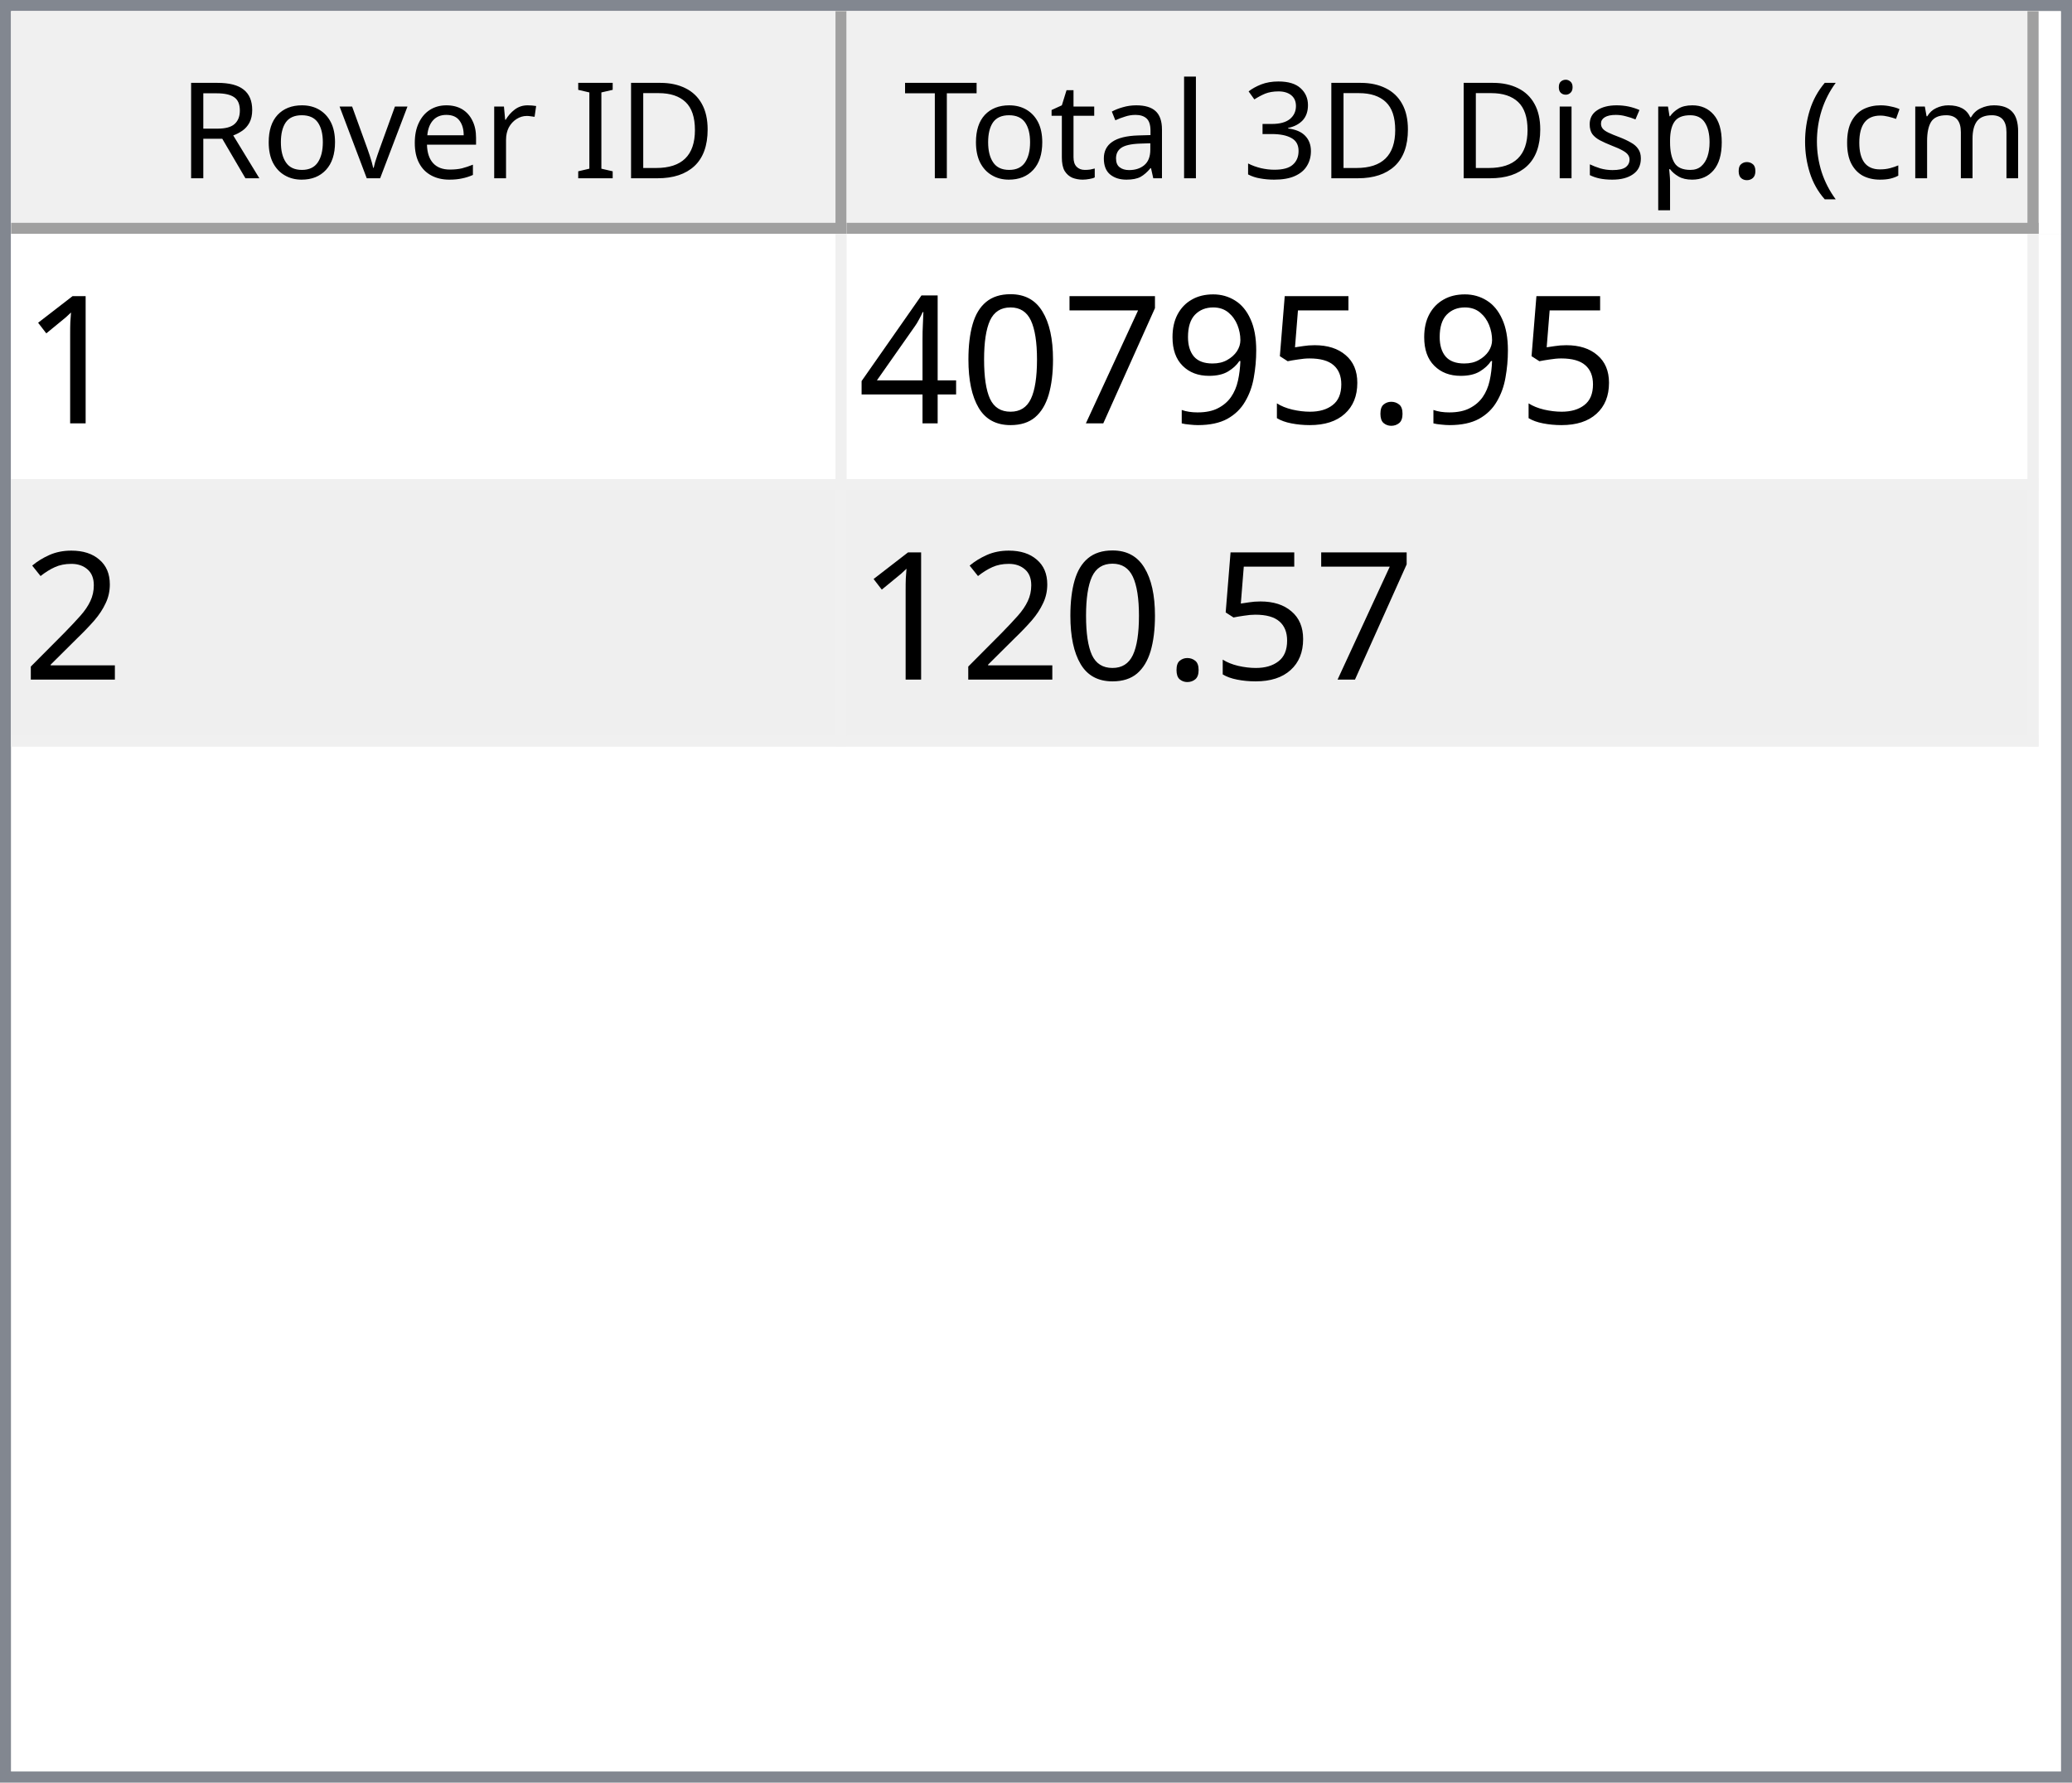
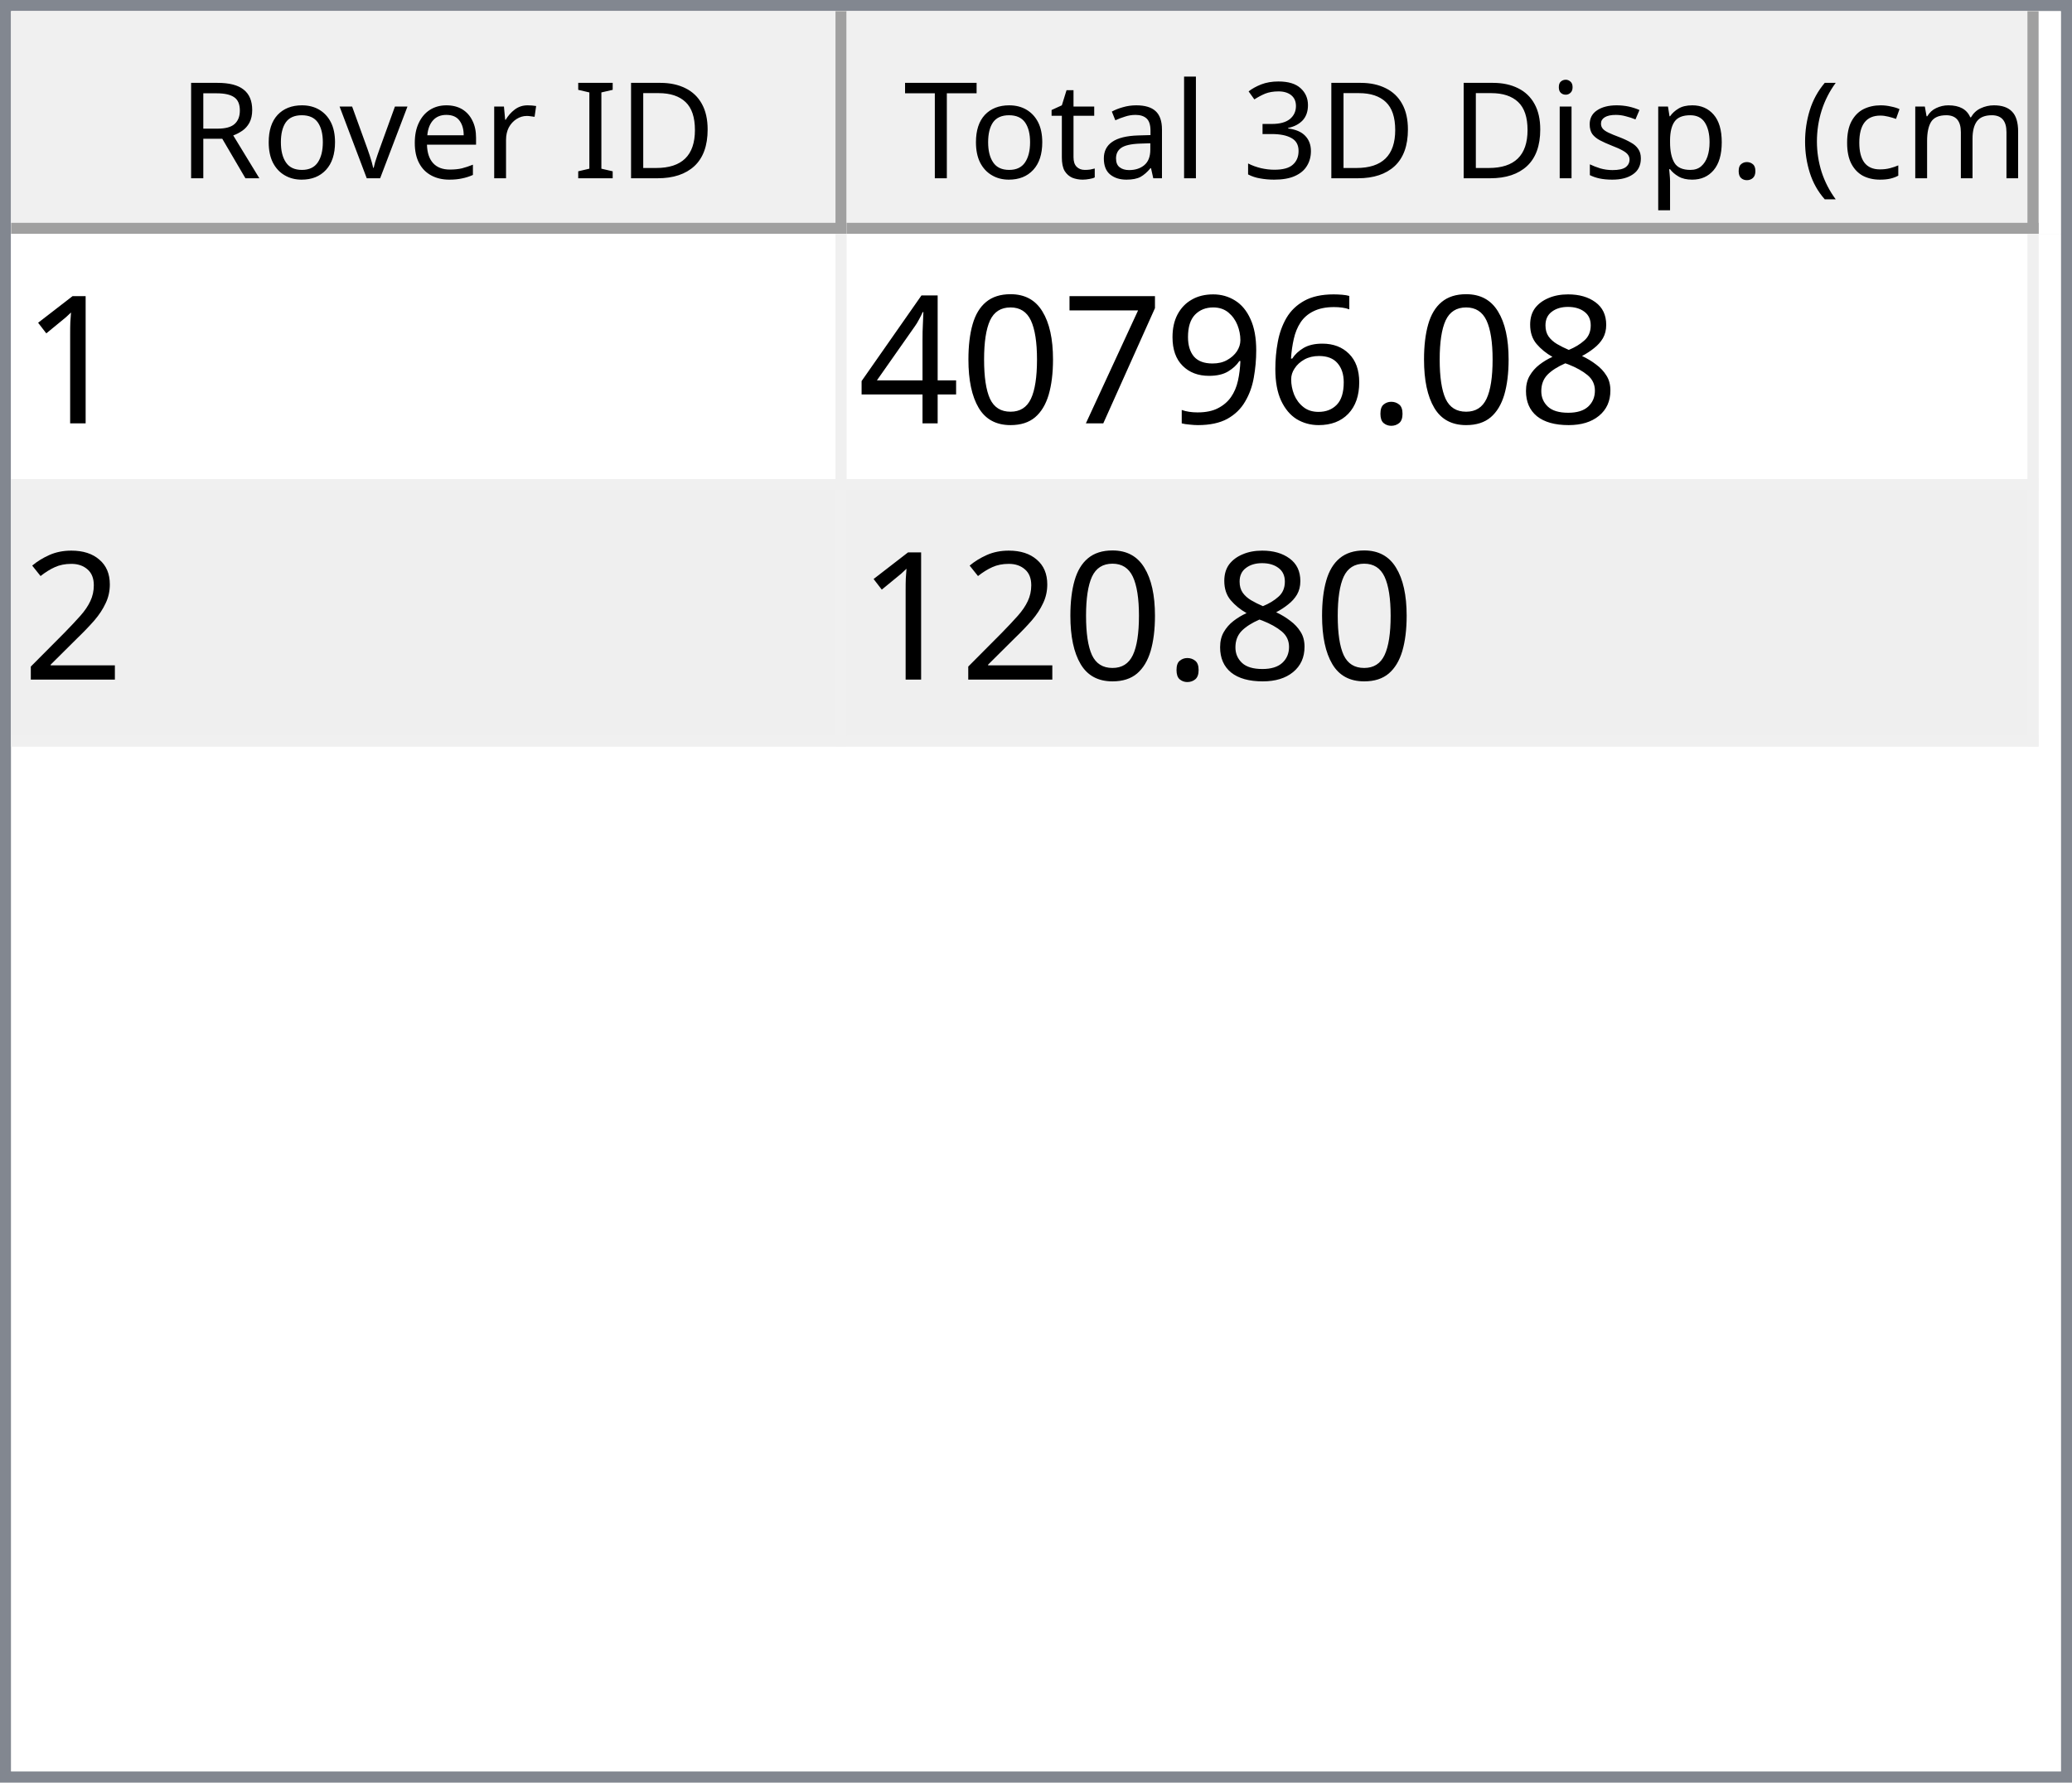
<svg xmlns="http://www.w3.org/2000/svg" style="fill-opacity:1; color-rendering:auto; color-interpolation:auto; text-rendering:auto; stroke:black; stroke-linecap:square; stroke-miterlimit:10; shape-rendering:auto; stroke-opacity:1; fill:black; stroke-dasharray:none; font-weight:normal; stroke-width:1; font-family:'Dialog'; font-style:normal; stroke-linejoin:miter; font-size:12px; stroke-dashoffset:0; image-rendering:auto;" width="186" height="160">
  <defs id="genericDefs" />
  <g>
    <defs id="defs1">
      <clipPath clipPathUnits="userSpaceOnUse" id="clipPath1">
        <path d="M0 0 L186 0 L186 160 L0 160 L0 0 Z" />
      </clipPath>
      <clipPath clipPathUnits="userSpaceOnUse" id="clipPath2">
        <path d="M0 0 L0 160 L186 160 L186 0 Z" />
      </clipPath>
      <clipPath clipPathUnits="userSpaceOnUse" id="clipPath3">
        <path d="M0 0 L0 20 L184 20 L184 0 Z" />
      </clipPath>
      <clipPath clipPathUnits="userSpaceOnUse" id="clipPath4">
        <path d="M0 0 L0 20 L75 20 L75 0 Z" />
      </clipPath>
      <clipPath clipPathUnits="userSpaceOnUse" id="clipPath5">
        <path d="M1 1 L1 19 L74 19 L74 1 Z" />
      </clipPath>
      <clipPath clipPathUnits="userSpaceOnUse" id="clipPath6">
        <path d="M0 0 L0 18 L73 18 L73 0 Z" />
      </clipPath>
      <clipPath clipPathUnits="userSpaceOnUse" id="clipPath7">
        <path d="M-0.5 -0.5 L-0.5 19.5 L74.5 19.5 L74.5 -0.5 Z" />
      </clipPath>
      <clipPath clipPathUnits="userSpaceOnUse" id="clipPath8">
        <path d="M0 0 L0 20 L107 20 L107 0 Z" />
      </clipPath>
      <clipPath clipPathUnits="userSpaceOnUse" id="clipPath9">
        <path d="M1 1 L1 19 L106 19 L106 1 Z" />
      </clipPath>
      <clipPath clipPathUnits="userSpaceOnUse" id="clipPath10">
        <path d="M0 0 L0 18 L105 18 L105 0 Z" />
      </clipPath>
      <clipPath clipPathUnits="userSpaceOnUse" id="clipPath11">
        <path d="M-0.5 -0.5 L-0.5 19.5 L106.5 19.5 L106.5 -0.5 Z" />
      </clipPath>
      <clipPath clipPathUnits="userSpaceOnUse" id="clipPath12">
        <path d="M0 0 L0 138 L184 138 L184 0 Z" />
      </clipPath>
      <clipPath clipPathUnits="userSpaceOnUse" id="clipPath13">
        <path d="M0 0 L0 46 L182 46 L182 0 Z" />
      </clipPath>
      <clipPath clipPathUnits="userSpaceOnUse" id="clipPath14">
        <path d="M-0.5 -0.5 L-0.5 45.5 L181.5 45.5 L181.5 -0.5 Z" />
      </clipPath>
      <clipPath clipPathUnits="userSpaceOnUse" id="clipPath15">
        <path d="M0 0 L0 22 L74 22 L74 0 Z" />
      </clipPath>
      <clipPath clipPathUnits="userSpaceOnUse" id="clipPath16">
        <path d="M0 0 L0 22 L106 22 L106 0 Z" />
      </clipPath>
      <font horiz-adv-x="64.551" id="font1">
        <font-face ascent="107.91" descent="25.098" units-per-em="100" style="font-style:normal; font-family:Segoe UI; font-weight:normal;" />
        <missing-glyph horiz-adv-x="64.551" d="M8.109 0 L8.109 68.266 L56.453 68.266 L56.453 0 L8.109 0 ZM15.328 7.234 L49.219 7.234 L49.219 61.031 L15.328 61.031 L15.328 7.234 Z" />
        <glyph unicode="D" horiz-adv-x="70.117" d="M9.188 0 L9.188 70.016 L28.516 70.016 Q65.531 70.016 65.531 35.891 Q65.531 19.672 55.25 9.836 Q44.969 0 27.734 0 L9.188 0 ZM17.391 62.594 L17.391 7.422 L27.828 7.422 Q41.609 7.422 49.273 14.797 Q56.938 22.172 56.938 35.688 Q56.938 62.594 28.328 62.594 L17.391 62.594 Z" />
        <glyph unicode="I" horiz-adv-x="26.611" d="M17.391 0 L9.188 0 L9.188 70.016 L17.391 70.016 L17.391 0 Z" />
        <glyph unicode=" " horiz-adv-x="27.393" d="" />
        <glyph unicode="r" horiz-adv-x="34.766" d="M34.188 41.891 Q32.078 43.5 28.125 43.5 Q23 43.5 19.555 38.672 Q16.109 33.844 16.109 25.484 L16.109 0 L8.109 0 L8.109 50 L16.109 50 L16.109 39.703 L16.312 39.703 Q18.016 44.969 21.531 47.922 Q25.047 50.875 29.391 50.875 Q32.516 50.875 34.188 50.203 L34.188 41.891 Z" />
        <glyph unicode="e" horiz-adv-x="52.295" d="M48.297 23 L12.984 23 Q13.188 14.656 17.484 10.109 Q21.781 5.562 29.297 5.562 Q37.75 5.562 44.828 11.141 L44.828 3.609 Q38.234 -1.172 27.391 -1.172 Q16.797 -1.172 10.742 5.641 Q4.688 12.453 4.688 24.812 Q4.688 36.469 11.305 43.82 Q17.922 51.172 27.734 51.172 Q37.547 51.172 42.922 44.828 Q48.297 38.484 48.297 27.203 L48.297 23 ZM40.094 29.781 Q40.047 36.719 36.75 40.578 Q33.453 44.438 27.594 44.438 Q21.922 44.438 17.969 40.383 Q14.016 36.328 13.094 29.781 L40.094 29.781 Z" />
        <glyph unicode="v" horiz-adv-x="47.9" d="M47.406 50 L27.484 0 L19.625 0 L0.688 50 L9.469 50 L22.172 13.672 Q23.578 9.672 23.922 6.688 L24.125 6.688 Q24.609 10.453 25.688 13.484 L38.969 50 L47.406 50 Z" />
        <glyph unicode="o" horiz-adv-x="58.594" d="M29 -1.172 Q17.922 -1.172 11.305 5.836 Q4.688 12.844 4.688 24.422 Q4.688 37.016 11.57 44.094 Q18.453 51.172 30.172 51.172 Q41.359 51.172 47.633 44.289 Q53.906 37.406 53.906 25.203 Q53.906 13.234 47.141 6.031 Q40.375 -1.172 29 -1.172 ZM29.594 44.438 Q21.875 44.438 17.383 39.188 Q12.891 33.938 12.891 24.703 Q12.891 15.828 17.43 10.695 Q21.969 5.562 29.594 5.562 Q37.359 5.562 41.531 10.594 Q45.703 15.625 45.703 24.906 Q45.703 34.281 41.531 39.359 Q37.359 44.438 29.594 44.438 Z" />
        <glyph unicode="R" horiz-adv-x="59.814" d="M59.375 0 L49.609 0 L37.891 19.625 Q36.281 22.359 34.766 24.289 Q33.25 26.219 31.664 27.438 Q30.078 28.656 28.25 29.219 Q26.422 29.781 24.125 29.781 L17.391 29.781 L17.391 0 L9.188 0 L9.188 70.016 L30.078 70.016 Q34.672 70.016 38.555 68.867 Q42.438 67.719 45.289 65.375 Q48.141 63.031 49.758 59.547 Q51.375 56.062 51.375 51.375 Q51.375 47.703 50.273 44.656 Q49.172 41.609 47.148 39.211 Q45.125 36.812 42.266 35.133 Q39.406 33.453 35.844 32.516 L35.844 32.328 Q37.594 31.547 38.891 30.547 Q40.188 29.547 41.359 28.18 Q42.531 26.812 43.68 25.078 Q44.828 23.344 46.234 21.047 L59.375 0 ZM17.391 62.594 L17.391 37.203 L28.516 37.203 Q31.594 37.203 34.203 38.133 Q36.812 39.062 38.719 40.797 Q40.625 42.531 41.703 45.047 Q42.781 47.562 42.781 50.688 Q42.781 56.297 39.141 59.445 Q35.5 62.594 28.609 62.594 L17.391 62.594 Z" />
        <glyph unicode=")" horiz-adv-x="30.176" d="M8.297 -15.922 L1.172 -15.922 Q16.406 2.344 16.406 26.812 Q16.406 51.469 1.078 70.016 L8.297 70.016 Q23.531 52.156 23.531 26.703 Q23.531 1.375 8.297 -15.922 Z" />
        <glyph unicode="m" horiz-adv-x="86.133" d="M79.109 0 L71.094 0 L71.094 28.719 Q71.094 37.016 68.531 40.727 Q65.969 44.438 59.906 44.438 Q54.781 44.438 51.195 39.75 Q47.609 35.062 47.609 28.516 L47.609 0 L39.594 0 L39.594 29.688 Q39.594 44.438 28.219 44.438 Q22.953 44.438 19.531 40.016 Q16.109 35.594 16.109 28.516 L16.109 0 L8.109 0 L8.109 50 L16.109 50 L16.109 42.094 L16.312 42.094 Q21.625 51.172 31.844 51.172 Q36.969 51.172 40.773 48.312 Q44.578 45.453 46 40.828 Q51.562 51.172 62.594 51.172 Q79.109 51.172 79.109 30.812 L79.109 0 Z" />
        <glyph unicode="c" horiz-adv-x="46.191" d="M42.188 2.297 Q36.422 -1.172 28.516 -1.172 Q17.828 -1.172 11.258 5.789 Q4.688 12.75 4.688 23.828 Q4.688 36.188 11.766 43.68 Q18.844 51.172 30.672 51.172 Q37.25 51.172 42.281 48.734 L42.281 40.531 Q36.719 44.438 30.375 44.438 Q22.703 44.438 17.797 38.945 Q12.891 33.453 12.891 24.516 Q12.891 15.719 17.508 10.641 Q22.125 5.562 29.891 5.562 Q36.422 5.562 42.188 9.906 L42.188 2.297 Z" />
        <glyph unicode="(" horiz-adv-x="30.176" d="M29.109 -15.922 L21.969 -15.922 Q6.844 1.375 6.844 26.703 Q6.844 52.156 21.969 70.016 L29.203 70.016 Q13.875 51.469 13.875 26.812 Q13.875 2.344 29.109 -15.922 Z" />
        <glyph unicode="." horiz-adv-x="21.68" d="M10.891 -1.078 Q8.641 -1.078 7.055 0.539 Q5.469 2.156 5.469 4.391 Q5.469 6.641 7.055 8.273 Q8.641 9.906 10.891 9.906 Q13.188 9.906 14.797 8.273 Q16.406 6.641 16.406 4.391 Q16.406 2.156 14.797 0.539 Q13.188 -1.078 10.891 -1.078 Z" />
        <glyph unicode="p" horiz-adv-x="58.789" d="M16.312 7.234 L16.109 7.234 L16.109 -23 L8.109 -23 L8.109 50 L16.109 50 L16.109 41.219 L16.312 41.219 Q22.219 51.172 33.594 51.172 Q43.266 51.172 48.688 44.461 Q54.109 37.75 54.109 26.469 Q54.109 13.922 48 6.375 Q41.891 -1.172 31.297 -1.172 Q21.578 -1.172 16.312 7.234 ZM16.109 27.391 L16.109 20.406 Q16.109 14.203 20.141 9.883 Q24.172 5.562 30.375 5.562 Q37.641 5.562 41.773 11.133 Q45.906 16.703 45.906 26.609 Q45.906 34.969 42.047 39.703 Q38.188 44.438 31.594 44.438 Q24.609 44.438 20.359 39.578 Q16.109 34.719 16.109 27.391 Z" />
        <glyph unicode="s" horiz-adv-x="42.432" d="M5.078 1.812 L5.078 10.406 Q11.625 5.562 19.484 5.562 Q30.031 5.562 30.031 12.594 Q30.031 14.594 29.125 15.992 Q28.219 17.391 26.68 18.461 Q25.141 19.531 23.07 20.383 Q21 21.234 18.609 22.172 Q15.281 23.484 12.766 24.828 Q10.25 26.172 8.57 27.859 Q6.891 29.547 6.031 31.695 Q5.172 33.844 5.172 36.719 Q5.172 40.234 6.789 42.945 Q8.406 45.656 11.086 47.484 Q13.766 49.312 17.211 50.242 Q20.656 51.172 24.312 51.172 Q30.812 51.172 35.938 48.922 L35.938 40.828 Q30.422 44.438 23.25 44.438 Q21 44.438 19.195 43.922 Q17.391 43.406 16.094 42.477 Q14.797 41.547 14.086 40.258 Q13.375 38.969 13.375 37.406 Q13.375 35.453 14.086 34.133 Q14.797 32.812 16.164 31.789 Q17.531 30.766 19.484 29.938 Q21.438 29.109 23.922 28.125 Q27.25 26.859 29.883 25.516 Q32.516 24.172 34.375 22.484 Q36.234 20.797 37.234 18.602 Q38.234 16.406 38.234 13.375 Q38.234 9.672 36.602 6.938 Q34.969 4.203 32.234 2.398 Q29.5 0.594 25.93 -0.289 Q22.359 -1.172 18.453 -1.172 Q10.75 -1.172 5.078 1.812 Z" />
        <glyph unicode="i" horiz-adv-x="24.219" d="M12.203 62.703 Q10.062 62.703 8.547 64.164 Q7.031 65.625 7.031 67.875 Q7.031 70.125 8.547 71.609 Q10.062 73.094 12.203 73.094 Q14.406 73.094 15.945 71.609 Q17.484 70.125 17.484 67.875 Q17.484 65.719 15.945 64.211 Q14.406 62.703 12.203 62.703 ZM16.109 0 L8.109 0 L8.109 50 L16.109 50 L16.109 0 Z" />
        <glyph unicode="3" horiz-adv-x="53.906" d="M46.531 19.828 Q46.531 15.094 44.75 11.211 Q42.969 7.328 39.719 4.57 Q36.469 1.812 31.93 0.297 Q27.391 -1.219 21.922 -1.219 Q11.922 -1.219 6 2.594 L6 11.188 Q13.094 5.609 22.219 5.609 Q25.875 5.609 28.828 6.539 Q31.781 7.469 33.906 9.227 Q36.031 10.984 37.18 13.477 Q38.328 15.969 38.328 19.094 Q38.328 32.812 18.797 32.812 L12.984 32.812 L12.984 39.594 L18.5 39.594 Q35.797 39.594 35.797 52.484 Q35.797 64.406 22.609 64.406 Q15.188 64.406 8.688 59.422 L8.688 67.188 Q15.375 71.188 24.609 71.188 Q29 71.188 32.57 69.969 Q36.141 68.75 38.68 66.555 Q41.219 64.359 42.609 61.281 Q44 58.203 44 54.5 Q44 40.672 30.031 36.719 L30.031 36.531 Q33.594 36.141 36.625 34.797 Q39.656 33.453 41.852 31.305 Q44.047 29.156 45.289 26.25 Q46.531 23.344 46.531 19.828 Z" />
        <glyph unicode="l" horiz-adv-x="24.219" d="M16.109 0 L8.109 0 L8.109 74.031 L16.109 74.031 L16.109 0 Z" />
        <glyph unicode="a" horiz-adv-x="50.879" d="M43.891 0 L35.891 0 L35.891 7.812 L35.688 7.812 Q30.469 -1.172 20.312 -1.172 Q12.844 -1.172 8.617 2.781 Q4.391 6.734 4.391 13.281 Q4.391 27.297 20.906 29.594 L35.891 31.688 Q35.891 44.438 25.594 44.438 Q16.547 44.438 9.281 38.281 L9.281 46.484 Q16.656 51.172 26.266 51.172 Q43.891 51.172 43.891 32.516 L43.891 0 ZM35.891 25.297 L23.828 23.641 Q18.266 22.859 15.43 20.875 Q12.594 18.891 12.594 13.875 Q12.594 10.203 15.211 7.883 Q17.828 5.562 22.172 5.562 Q28.125 5.562 32.008 9.742 Q35.891 13.922 35.891 20.312 L35.891 25.297 Z" />
        <glyph unicode="t" horiz-adv-x="33.887" d="M31.297 0.484 Q28.469 -1.078 23.828 -1.078 Q10.688 -1.078 10.688 13.578 L10.688 43.172 L2.094 43.172 L2.094 50 L10.688 50 L10.688 62.203 L18.703 64.797 L18.703 50 L31.297 50 L31.297 43.172 L18.703 43.172 L18.703 14.984 Q18.703 9.969 20.414 7.82 Q22.125 5.672 26.078 5.672 Q29.109 5.672 31.297 7.328 L31.297 0.484 Z" />
        <glyph unicode="T" horiz-adv-x="52.393" d="M50.594 62.594 L30.375 62.594 L30.375 0 L22.172 0 L22.172 62.594 L2 62.594 L2 70.016 L50.594 70.016 L50.594 62.594 Z" />
      </font>
      <font horiz-adv-x="75.0" id="font2">
        <font-face ascent="100.537" descent="21.973" units-per-em="100" style="font-style:normal; font-family:sans-serif; font-weight:normal;" />
        <missing-glyph horiz-adv-x="75.0" d="M12.5 0 L12.5 62.5 L62.5 62.5 L62.5 0 L12.5 0 ZM14.062 1.562 L60.938 1.562 L60.938 60.938 L14.062 60.938 L14.062 1.562 Z" />
        <glyph unicode="1" horiz-adv-x="55.615" d="M37.25 0 L28.469 0 L28.469 56 Q25.297 52.984 20.141 49.953 Q14.984 46.922 10.891 45.406 L10.891 53.906 Q18.266 57.375 23.781 62.305 Q29.297 67.234 31.594 71.875 L37.25 71.875 L37.25 0 Z" />
+         <glyph unicode="8" horiz-adv-x="55.615" d="M17.672 38.812 Q12.203 40.828 9.57 44.539 Q6.938 48.25 6.938 53.422 Q6.938 61.234 12.555 66.555 Q18.172 71.875 27.484 71.875 Q36.859 71.875 42.578 66.43 Q48.297 60.984 48.297 53.172 Q48.297 48.188 45.68 44.508 Q43.062 40.828 37.75 38.812 Q44.344 36.672 47.781 31.883 Q51.219 27.094 51.219 20.453 Q51.219 11.281 44.727 5.031 Q38.234 -1.219 27.641 -1.219 Q17.047 -1.219 10.547 5.055 Q4.047 11.328 4.047 20.703 Q4.047 27.688 7.594 32.398 Q11.141 37.109 17.672 38.812 ZM15.922 53.719 Q15.922 48.641 19.195 45.414 Q22.469 42.188 27.688 42.188 Q32.766 42.188 36.016 45.383 Q39.266 48.578 39.266 53.219 Q39.266 58.062 35.914 61.359 Q32.562 64.656 27.594 64.656 Q22.562 64.656 19.242 61.43 Q15.922 58.203 15.922 53.719 ZM13.094 20.656 Q13.094 16.891 14.875 13.375 Q16.656 9.859 20.172 7.93 Q23.688 6 27.734 6 Q34.031 6 38.133 10.055 Q42.234 14.109 42.234 20.359 Q42.234 26.703 38.016 30.859 Q33.797 35.016 27.438 35.016 Q21.234 35.016 17.164 30.914 Q13.094 26.812 13.094 20.656 Z" />
        <glyph unicode="." horiz-adv-x="27.783" d="M9.078 0 L9.078 10.016 L19.094 10.016 L19.094 0 L9.078 0 Z" />
-         <glyph unicode="5" horiz-adv-x="55.615" d="M4.156 18.75 L13.375 19.531 Q14.406 12.797 18.141 9.398 Q21.875 6 27.156 6 Q33.5 6 37.891 10.789 Q42.281 15.578 42.281 23.484 Q42.281 31 38.062 35.352 Q33.844 39.703 27 39.703 Q22.75 39.703 19.336 37.773 Q15.922 35.844 13.969 32.766 L5.719 33.844 L12.641 70.609 L48.25 70.609 L48.25 62.203 L19.672 62.203 L15.828 42.969 Q22.266 47.469 29.344 47.469 Q38.719 47.469 45.164 40.969 Q51.609 34.469 51.609 24.266 Q51.609 14.547 45.953 7.469 Q39.062 -1.219 27.156 -1.219 Q17.391 -1.219 11.211 4.25 Q5.031 9.719 4.156 18.75 Z" />
+         <glyph unicode="6" horiz-adv-x="55.615" d="M49.75 54.047 L41.016 53.375 Q39.844 58.547 37.703 60.891 Q34.125 64.656 28.906 64.656 Q24.703 64.656 21.531 62.312 Q17.391 59.281 14.992 53.469 Q12.594 47.656 12.5 36.922 Q15.672 41.75 20.266 44.094 Q24.859 46.438 29.891 46.438 Q38.672 46.438 44.852 39.969 Q51.031 33.5 51.031 23.25 Q51.031 16.5 48.125 10.719 Q45.219 4.938 40.141 1.859 Q35.062 -1.219 28.609 -1.219 Q17.625 -1.219 10.695 6.859 Q3.766 14.938 3.766 33.5 Q3.766 54.25 11.422 63.672 Q18.109 71.875 29.438 71.875 Q37.891 71.875 43.289 67.141 Q48.688 62.406 49.75 54.047 ZM13.875 23.188 Q13.875 18.656 15.797 14.508 Q17.719 10.359 21.188 8.18 Q24.656 6 28.469 6 Q34.031 6 38.039 10.492 Q42.047 14.984 42.047 22.703 Q42.047 30.125 38.086 34.398 Q34.125 38.672 28.125 38.672 Q22.172 38.672 18.023 34.398 Q13.875 30.125 13.875 23.188 Z" />
        <glyph unicode="9" horiz-adv-x="55.615" d="M5.469 16.547 L13.922 17.328 Q14.984 11.375 18.016 8.688 Q21.047 6 25.781 6 Q29.828 6 32.883 7.859 Q35.938 9.719 37.891 12.82 Q39.844 15.922 41.164 21.195 Q42.484 26.469 42.484 31.938 Q42.484 32.516 42.438 33.688 Q39.797 29.5 35.234 26.883 Q30.672 24.266 25.344 24.266 Q16.453 24.266 10.305 30.711 Q4.156 37.156 4.156 47.703 Q4.156 58.594 10.578 65.234 Q17 71.875 26.656 71.875 Q33.641 71.875 39.43 68.117 Q45.219 64.359 48.219 57.398 Q51.219 50.438 51.219 37.25 Q51.219 23.531 48.242 15.406 Q45.266 7.281 39.383 3.031 Q33.5 -1.219 25.594 -1.219 Q17.188 -1.219 11.867 3.445 Q6.547 8.109 5.469 16.547 ZM41.453 48.141 Q41.453 55.719 37.43 60.156 Q33.406 64.594 27.734 64.594 Q21.875 64.594 17.531 59.812 Q13.188 55.031 13.188 47.406 Q13.188 40.578 17.312 36.305 Q21.438 32.031 27.484 32.031 Q33.594 32.031 37.523 36.305 Q41.453 40.578 41.453 48.141 Z" />
        <glyph unicode="7" horiz-adv-x="55.615" d="M4.734 62.203 L4.734 70.656 L51.078 70.656 L51.078 63.812 Q44.234 56.547 37.523 44.484 Q30.812 32.422 27.156 19.672 Q24.516 10.688 23.781 0 L14.75 0 Q14.891 8.453 18.062 20.414 Q21.234 32.375 27.172 43.484 Q33.109 54.594 39.797 62.203 L4.734 62.203 Z" />
        <glyph unicode="0" horiz-adv-x="55.615" d="M4.156 35.297 Q4.156 48 6.766 55.742 Q9.375 63.484 14.523 67.68 Q19.672 71.875 27.484 71.875 Q33.25 71.875 37.594 69.555 Q41.938 67.234 44.773 62.867 Q47.609 58.5 49.219 52.227 Q50.828 45.953 50.828 35.297 Q50.828 22.703 48.242 14.969 Q45.656 7.234 40.508 3.008 Q35.359 -1.219 27.484 -1.219 Q17.141 -1.219 11.234 6.203 Q4.156 15.141 4.156 35.297 ZM13.188 35.297 Q13.188 17.672 17.312 11.836 Q21.438 6 27.484 6 Q33.547 6 37.672 11.859 Q41.797 17.719 41.797 35.297 Q41.797 52.984 37.672 58.789 Q33.547 64.594 27.391 64.594 Q21.344 64.594 17.719 59.469 Q13.188 52.938 13.188 35.297 Z" />
        <glyph unicode="4" horiz-adv-x="55.615" d="M32.328 0 L32.328 17.141 L1.266 17.141 L1.266 25.203 L33.938 71.578 L41.109 71.578 L41.109 25.203 L50.781 25.203 L50.781 17.141 L41.109 17.141 L41.109 0 L32.328 0 ZM32.328 25.203 L32.328 57.469 L9.906 25.203 L32.328 25.203 Z" />
        <glyph unicode="2" horiz-adv-x="55.615" d="M50.344 8.453 L50.344 0 L3.031 0 Q2.938 3.172 4.047 6.109 Q5.859 10.938 9.836 15.625 Q13.812 20.312 21.344 26.469 Q33.016 36.031 37.117 41.625 Q41.219 47.219 41.219 52.203 Q41.219 57.422 37.477 61.008 Q33.734 64.594 27.734 64.594 Q21.391 64.594 17.578 60.789 Q13.766 56.984 13.719 50.25 L4.688 51.172 Q5.609 61.281 11.664 66.578 Q17.719 71.875 27.938 71.875 Q38.234 71.875 44.242 66.164 Q50.25 60.453 50.25 52 Q50.25 47.703 48.492 43.555 Q46.734 39.406 42.656 34.812 Q38.578 30.219 29.109 22.219 Q21.188 15.578 18.945 13.211 Q16.703 10.844 15.234 8.453 L50.344 8.453 Z" />
      </font>
    </defs>
    <g style="fill:white; stroke:white;">
      <rect x="0" y="0" width="186" style="clip-path:url(#clipPath1); stroke:none;" height="160" />
    </g>
    <g style="fill:white; text-rendering:optimizeSpeed; color-rendering:optimizeSpeed; image-rendering:optimizeSpeed; shape-rendering:crispEdges; stroke:white; color-interpolation:sRGB;">
      <rect x="0" width="186" height="160" y="0" style="stroke:none;" />
      <path style="stroke:none;" d="M0 160 L186 160 L186 0 L0 0 Z" />
    </g>
    <g style="fill:rgb(240,240,240); font-family:'Segoe UI'; stroke:rgb(240,240,240);">
      <rect x="0" y="0" width="186" style="clip-path:url(#clipPath2); stroke:none;" height="160" />
    </g>
    <g style="fill:rgb(130,135,144); font-family:'Segoe UI'; stroke:rgb(130,135,144);">
      <path d="M0 0 L186 0 L186 160 L0 160 L0 0 ZM1 1 L185 1 L185 159 L1 159 L1 1 Z" style="fill-rule:evenodd; clip-path:url(#clipPath2); stroke:none;" />
    </g>
    <g style="fill:white; font-family:'Segoe UI'; stroke:white;" transform="translate(1,1)">
      <rect x="0" y="0" width="184" style="clip-path:url(#clipPath3); stroke:none;" height="20" />
    </g>
    <g style="fill:rgb(240,240,240); font-family:'Segoe UI'; stroke:rgb(240,240,240);" transform="translate(1,1)">
      <rect x="0" y="0" width="75" style="clip-path:url(#clipPath4); stroke:none;" height="20" />
    </g>
    <g style="font-family:'Segoe UI';" transform="translate(2,2)">
      <text x="14" xml:space="preserve" y="14" style="clip-path:url(#clipPath6); stroke:none;">Rover ID</text>
    </g>
    <g style="fill:rgb(160,160,160); font-family:'Segoe UI'; stroke:rgb(160,160,160); stroke-linejoin:bevel;" transform="translate(1.5,1.5)">
      <line x1="74" x2="74" y1="0" style="fill:none; clip-path:url(#clipPath7);" y2="19" />
    </g>
    <g style="fill:rgb(160,160,160); font-family:'Segoe UI'; stroke:rgb(160,160,160); stroke-linejoin:bevel;" transform="matrix(1,0,0,1,1,1) translate(0.5,0.5)">
      <line x1="0" x2="74" y1="19" style="fill:none; clip-path:url(#clipPath7);" y2="19" />
    </g>
    <g style="fill:rgb(240,240,240); font-family:'Segoe UI'; stroke:rgb(240,240,240);" transform="translate(76,1)">
      <rect x="0" y="0" width="107" style="clip-path:url(#clipPath8); stroke:none;" height="20" />
    </g>
    <g style="font-family:'Segoe UI';" transform="translate(77,2)">
      <text x="1" xml:space="preserve" y="14" style="clip-path:url(#clipPath10); stroke:none;"> Total 3D Disp. (cm)</text>
    </g>
    <g style="fill:rgb(160,160,160); font-family:'Segoe UI'; stroke:rgb(160,160,160); stroke-linejoin:bevel;" transform="translate(76.5,1.5)">
      <line x1="106" x2="106" y1="0" style="fill:none; clip-path:url(#clipPath11);" y2="19" />
    </g>
    <g style="fill:rgb(160,160,160); font-family:'Segoe UI'; stroke:rgb(160,160,160); stroke-linejoin:bevel;" transform="matrix(1,0,0,1,76,1) translate(0.5,0.5)">
      <line x1="0" x2="106" y1="19" style="fill:none; clip-path:url(#clipPath11);" y2="19" />
    </g>
    <g style="fill:white; font-family:'Segoe UI'; stroke:white;" transform="translate(1,21)">
      <rect x="0" y="0" width="184" style="clip-path:url(#clipPath12); stroke:none;" height="138" />
    </g>
    <g style="fill:rgb(240,240,240); font-size:16px; font-family:sans-serif; stroke:rgb(240,240,240);" transform="translate(1,21)">
      <rect x="0" y="0" width="182" style="clip-path:url(#clipPath13); stroke:none;" height="46" />
      <line transform="translate(0.5,0.5)" x1="0" x2="181" y1="22" style="clip-path:url(#clipPath14); fill:none; stroke-linejoin:bevel;" y2="22" />
    </g>
    <g transform="matrix(1,0,0,1,1,21) translate(0.5,0.5)" style="fill:rgb(240,240,240); font-size:16px; font-family:sans-serif; stroke:rgb(240,240,240); stroke-linejoin:bevel;">
      <line x1="0" x2="181" y1="45" style="fill:none; clip-path:url(#clipPath14);" y2="45" />
    </g>
    <g transform="matrix(1,0,0,1,1,21) translate(0.5,0.5)" style="fill:rgb(240,240,240); font-size:16px; font-family:sans-serif; stroke:rgb(240,240,240); stroke-linejoin:bevel;">
      <line x1="74" x2="74" y1="0" style="fill:none; clip-path:url(#clipPath14);" y2="45" />
    </g>
    <g transform="matrix(1,0,0,1,1,21) translate(0.5,0.5)" style="fill:rgb(240,240,240); font-size:16px; font-family:sans-serif; stroke:rgb(240,240,240); stroke-linejoin:bevel;">
      <line x1="181" x2="181" y1="0" style="fill:none; clip-path:url(#clipPath14);" y2="45" />
    </g>
    <g style="fill:white; font-size:16px; font-family:sans-serif; stroke:white;" transform="matrix(1,0,0,1,1,21)">
      <rect x="0" y="0" width="74" style="clip-path:url(#clipPath15); stroke:none;" height="22" />
      <text x="1" y="17" style="fill:black; clip-path:url(#clipPath15); stroke:none;" xml:space="preserve">1</text>
    </g>
    <g style="fill:white; font-size:16px; font-family:sans-serif; stroke:white;" transform="matrix(1,0,0,1,1,21) translate(75,0)">
      <rect x="0" y="0" width="106" style="clip-path:url(#clipPath16); stroke:none;" height="22" />
-       <text x="1" y="17" style="fill:black; clip-path:url(#clipPath16); stroke:none;" xml:space="preserve">40795.95</text>
+       <text x="1" y="17" style="fill:black; clip-path:url(#clipPath16); stroke:none;" xml:space="preserve">40796.08</text>
    </g>
    <g style="fill:rgb(239,239,239); font-size:16px; font-family:sans-serif; stroke:rgb(239,239,239);" transform="matrix(1,0,0,1,1,21) translate(0,23)">
      <rect x="0" y="0" width="74" style="clip-path:url(#clipPath15); stroke:none;" height="22" />
      <text x="1" y="17" style="fill:black; clip-path:url(#clipPath15); stroke:none;" xml:space="preserve">2</text>
    </g>
    <g style="fill:rgb(239,239,239); font-size:16px; font-family:sans-serif; stroke:rgb(239,239,239);" transform="matrix(1,0,0,1,1,21) translate(75,23)">
      <rect x="0" y="0" width="106" style="clip-path:url(#clipPath16); stroke:none;" height="22" />
-       <text x="1" y="17" style="fill:black; clip-path:url(#clipPath16); stroke:none;" xml:space="preserve">120.57</text>
+       <text x="1" y="17" style="fill:black; clip-path:url(#clipPath16); stroke:none;" xml:space="preserve">120.80</text>
    </g>
  </g>
</svg>
